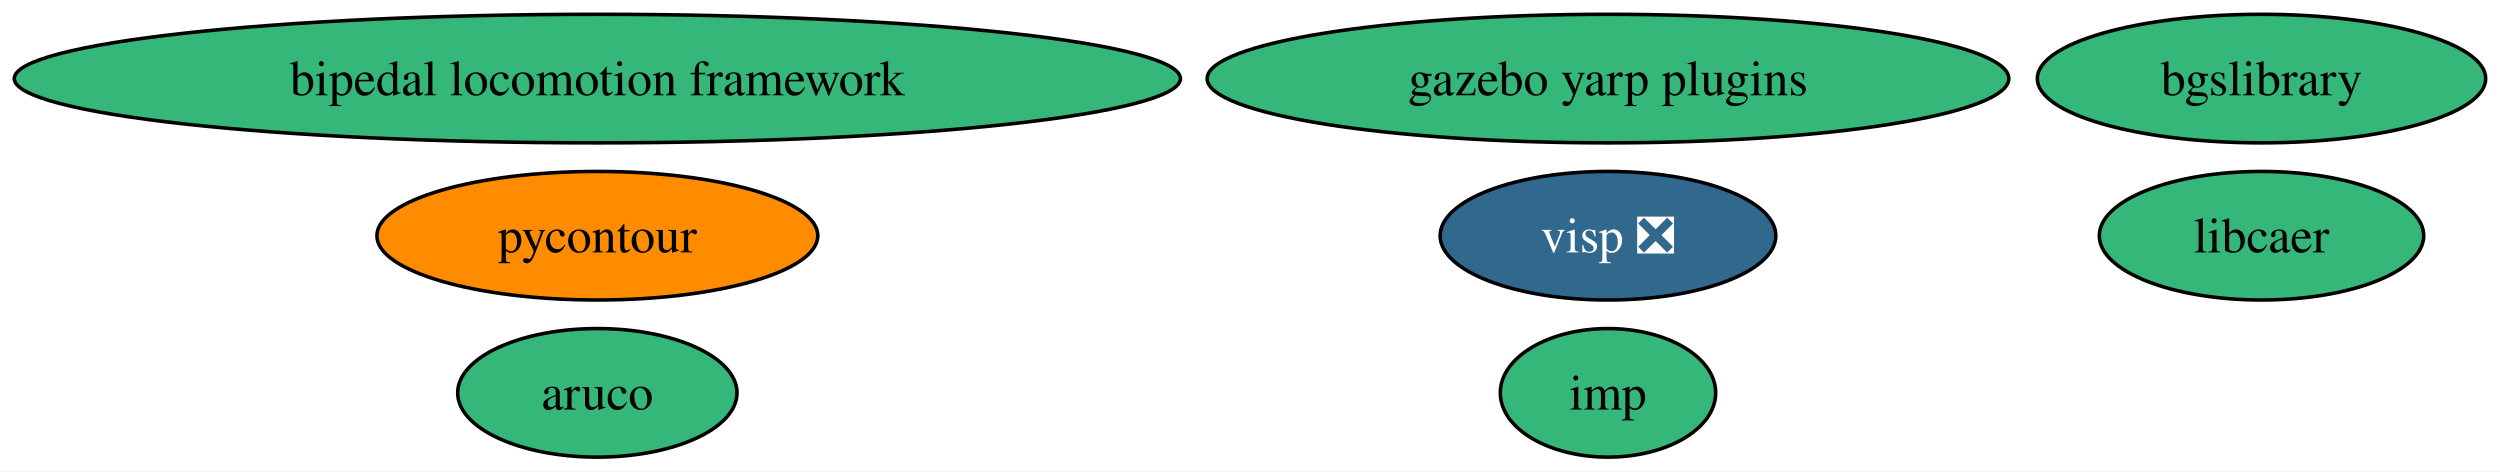
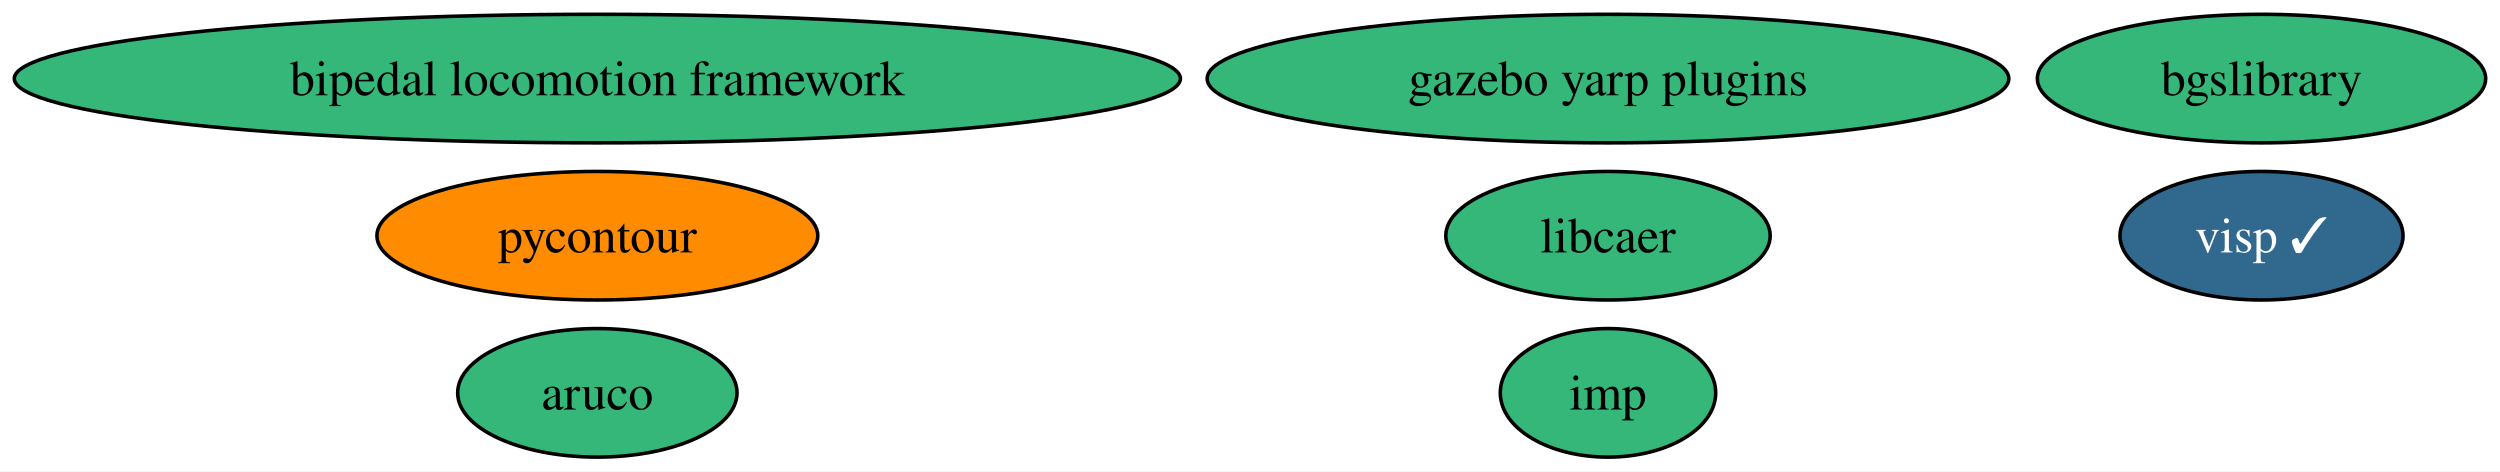
<svg xmlns="http://www.w3.org/2000/svg" xmlns:xlink="http://www.w3.org/1999/xlink" width="700pt" height="132pt" viewBox="0.00 0.00 700.05 132.00">
  <g id="graph0" class="graph" transform="scale(1 1) rotate(0) translate(4 128)">
    <polygon fill="white" stroke="none" points="-4,4 -4,-128 696.05,-128 696.05,4 -4,4" />
    <g id="node1" class="node">
      <g id="a_node1">
        <a xlink:href="https://github.com/conda-forge/aruco-feedstock" xlink:title="aruco">
          <ellipse fill="#35b779" stroke="black" cx="163.27" cy="-18" rx="39.11" ry="18" />
          <text text-anchor="middle" x="163.27" y="-13.32" font-family="Times,serif" font-size="14.00">aruco</text>
        </a>
      </g>
    </g>
    <g id="node2" class="node">
      <g id="a_node2">
        <a xlink:href="https://github.com/conda-forge/pycontour-feedstock" xlink:title="pycontour">
          <ellipse fill="#ff8c00" stroke="black" cx="163.27" cy="-62" rx="61.73" ry="18" />
          <text text-anchor="middle" x="163.27" y="-57.33" font-family="Times,serif" font-size="14.00">pycontour</text>
        </a>
      </g>
    </g>
    <g id="node3" class="node">
      <g id="a_node3">
        <a xlink:href="https://github.com/conda-forge/imp-feedstock" xlink:title="imp">
          <ellipse fill="#35b779" stroke="black" cx="446.27" cy="-18" rx="30.16" ry="18" />
          <text text-anchor="middle" x="446.27" y="-13.32" font-family="Times,serif" font-size="14.00">imp</text>
        </a>
      </g>
    </g>
    <g id="node4" class="node">
      <g id="a_node4">
        <a xlink:href="https://github.com/conda-forge/libcaer-feedstock" xlink:title="libcaer">
-           <ellipse fill="#35b779" stroke="black" cx="629.27" cy="-62" rx="45.42" ry="18" />
-           <text text-anchor="middle" x="629.27" y="-57.33" font-family="Times,serif" font-size="14.00">libcaer</text>
+           <ellipse fill="#35b779" stroke="black" cx="446.27" cy="-62" rx="45.42" ry="18" />
+           <text text-anchor="middle" x="446.27" y="-57.33" font-family="Times,serif" font-size="14.00">libcaer</text>
        </a>
      </g>
    </g>
    <g id="node5" class="node">
      <g id="a_node5">
        <a xlink:href="https://github.com/conda-forge/bgslibrary-feedstock" xlink:title="bgslibrary">
          <ellipse fill="#35b779" stroke="black" cx="629.27" cy="-106" rx="62.78" ry="18" />
          <text text-anchor="middle" x="629.27" y="-101.33" font-family="Times,serif" font-size="14.00">bgslibrary</text>
        </a>
      </g>
    </g>
    <g id="node6" class="node">
      <g id="a_node6">
        <a xlink:href="https://github.com/conda-forge/bipedal-locomotion-framework-feedstock" xlink:title="bipedal locomotion framework">
          <ellipse fill="#35b779" stroke="black" cx="163.27" cy="-106" rx="163.27" ry="18" />
          <text text-anchor="middle" x="163.27" y="-101.33" font-family="Times,serif" font-size="14.00">bipedal locomotion framework</text>
        </a>
      </g>
    </g>
    <g id="node7" class="node">
      <g id="a_node7">
        <a xlink:href="https://github.com/conda-forge/gazebo-yarp-plugins-feedstock" xlink:title="gazebo yarp plugins">
          <ellipse fill="#35b779" stroke="black" cx="446.27" cy="-106" rx="112.24" ry="18" />
          <text text-anchor="middle" x="446.27" y="-101.33" font-family="Times,serif" font-size="14.00">gazebo yarp plugins</text>
        </a>
      </g>
    </g>
    <g id="node8" class="node">
      <g id="a_node8">
-         <a xlink:href="https://github.com/conda-forge/visp-feedstock/pull/10" xlink:title="visp ❎">
-           <ellipse fill="#31688e" stroke="black" cx="446.27" cy="-62" rx="47" ry="18" />
-           <text text-anchor="middle" x="446.27" y="-57.33" font-family="Times,serif" font-size="14.00" fill="white">visp ❎</text>
+         <a xlink:href="https://github.com/conda-forge/visp-feedstock/pull/10" xlink:title="visp ✓">
+           <ellipse fill="#31688e" stroke="black" cx="629.27" cy="-62" rx="39.63" ry="18" />
+           <text text-anchor="middle" x="629.27" y="-57.33" font-family="Times,serif" font-size="14.00" fill="white">visp ✓</text>
        </a>
      </g>
    </g>
  </g>
</svg>
